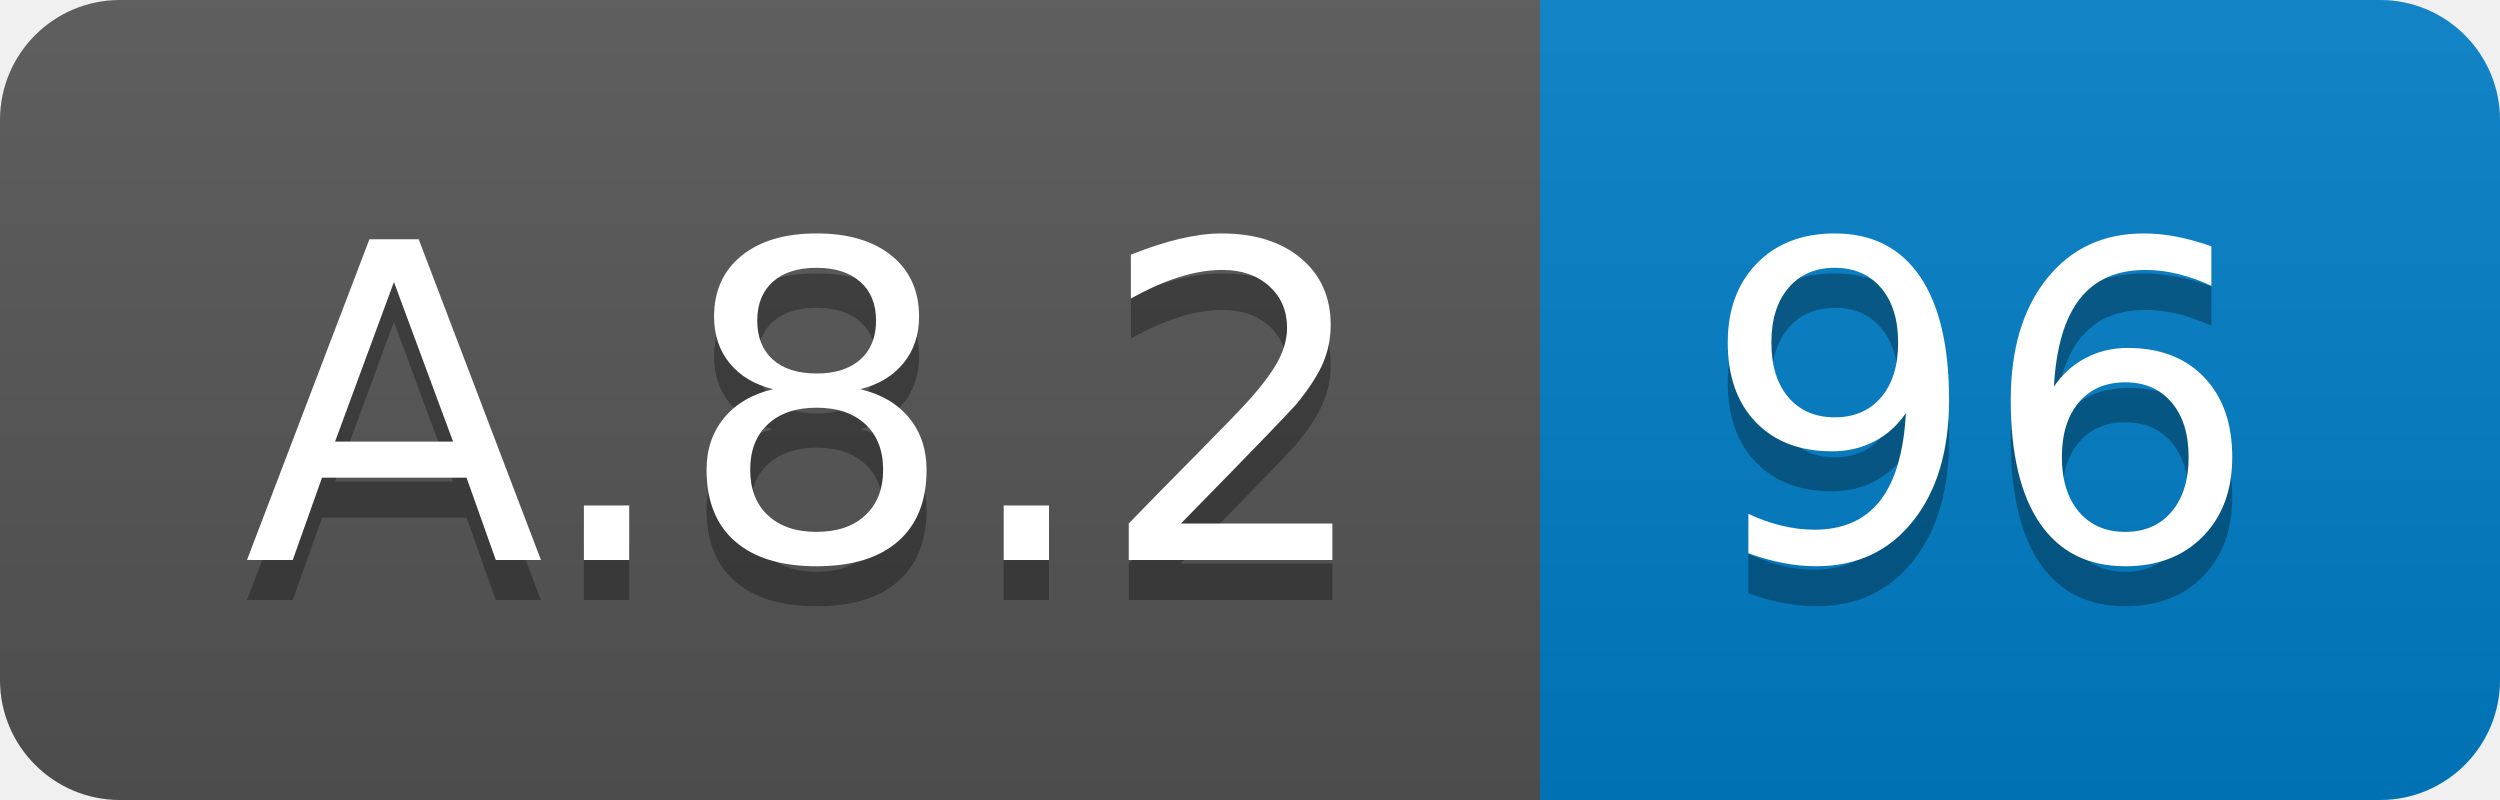
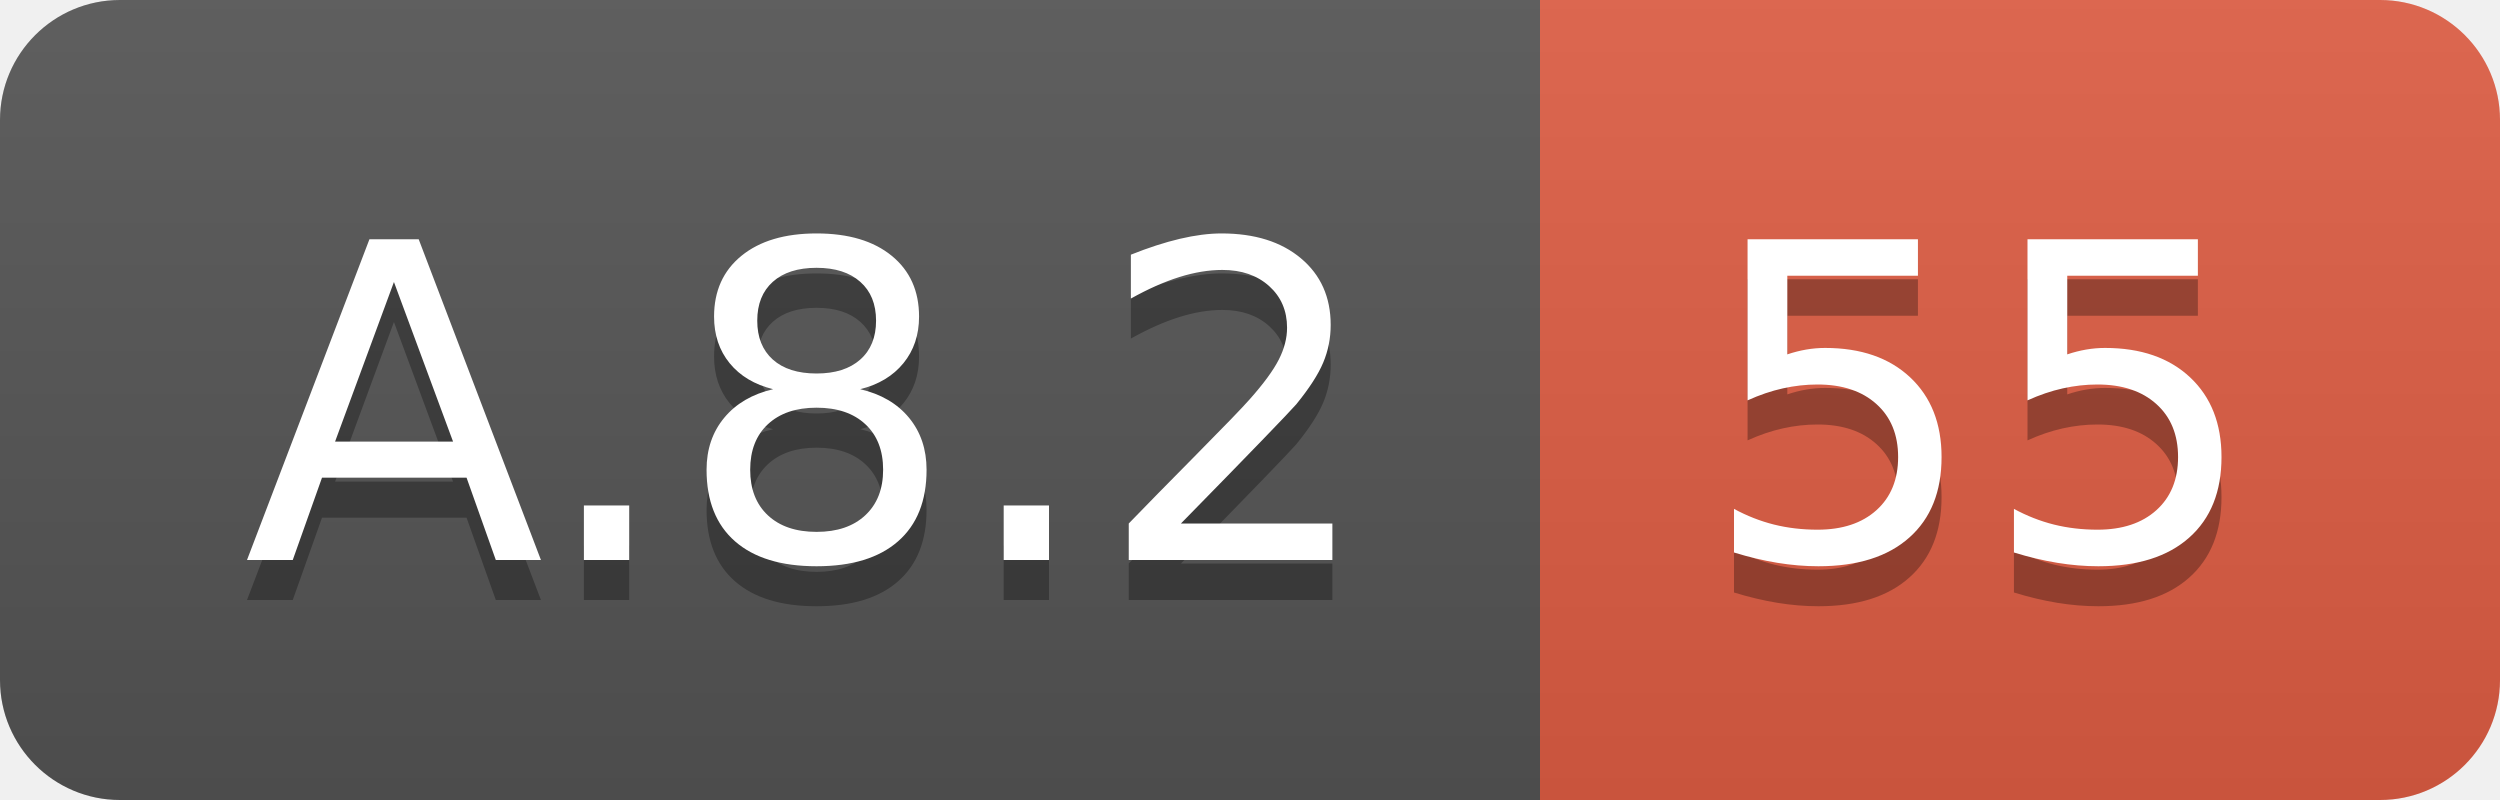
<svg xmlns="http://www.w3.org/2000/svg" width="62.5" height="20">
  <linearGradient id="smooth" x2="0" y2="100%">
    <stop offset="0" stop-color="#bbb" stop-opacity=".1" />
    <stop offset="1" stop-opacity=".1" />
  </linearGradient>
  <clipPath id="round">
    <rect width="62.5" height="20" rx="3" fill="#fff" />
  </clipPath>
  <g clip-path="url(#round)">
    <rect width="38.5" height="20" fill="#555" />
-     <rect x="38.5" width="24.0" height="20" fill="#007ec6" />
+     <rect x="38.5" width="24.0" height="20" fill="#e05d44" />
    <rect width="62.5" height="20" fill="url(#smooth)" />
  </g>
  <g fill="#fff" text-anchor="middle" font-family="DejaVu Sans,Verdana,Geneva,sans-serif" font-size="110">
    <text x="202.5" y="150" fill="#010101" fill-opacity=".3" transform="scale(0.1)" textLength="285.0" lengthAdjust="spacing">A.8.2</text>
    <text x="202.5" y="140" transform="scale(0.1)" textLength="285.0" lengthAdjust="spacing">A.8.2</text>
-     <text x="495.0" y="150" fill="#010101" fill-opacity=".3" transform="scale(0.1)" textLength="140.0" lengthAdjust="spacing">96</text>
-     <text x="495.0" y="140" transform="scale(0.1)" textLength="140.0" lengthAdjust="spacing">96</text>
+     <text x="495.0" y="150" fill="#010101" fill-opacity=".3" transform="scale(0.1)" textLength="140.0" lengthAdjust="spacing">55</text>
+     <text x="495.0" y="140" transform="scale(0.1)" textLength="140.0" lengthAdjust="spacing">55</text>
  </g>
</svg>
